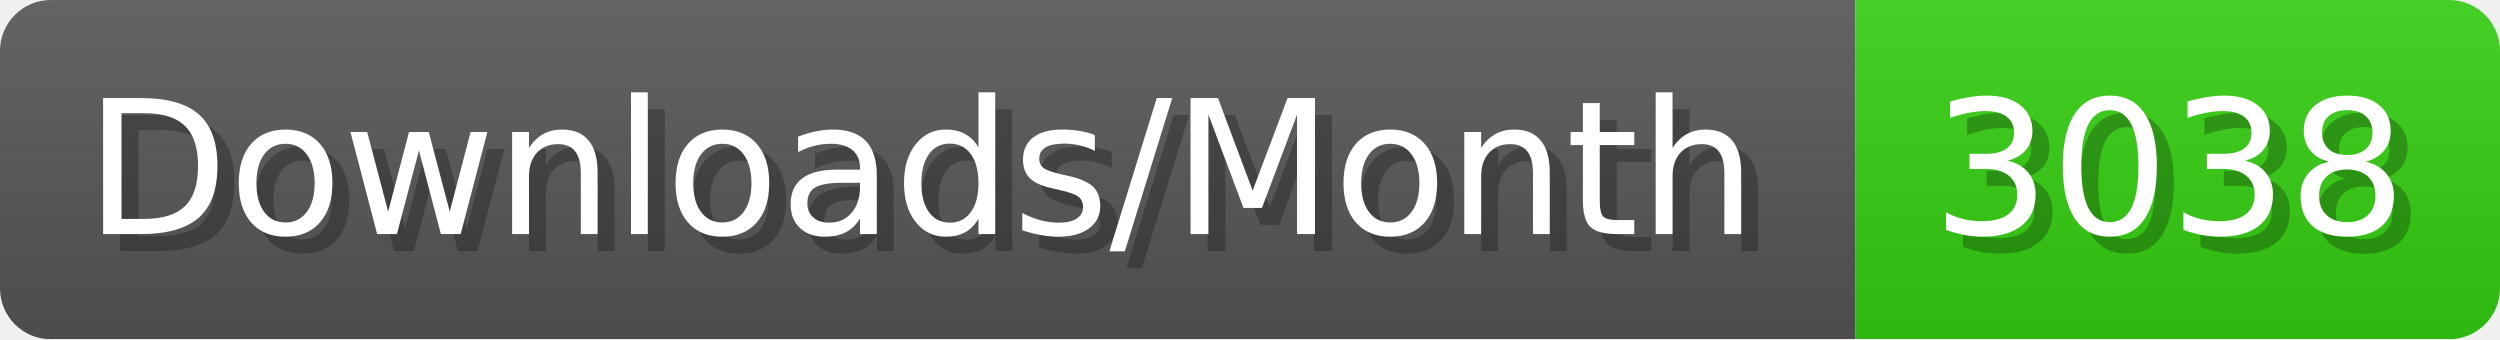
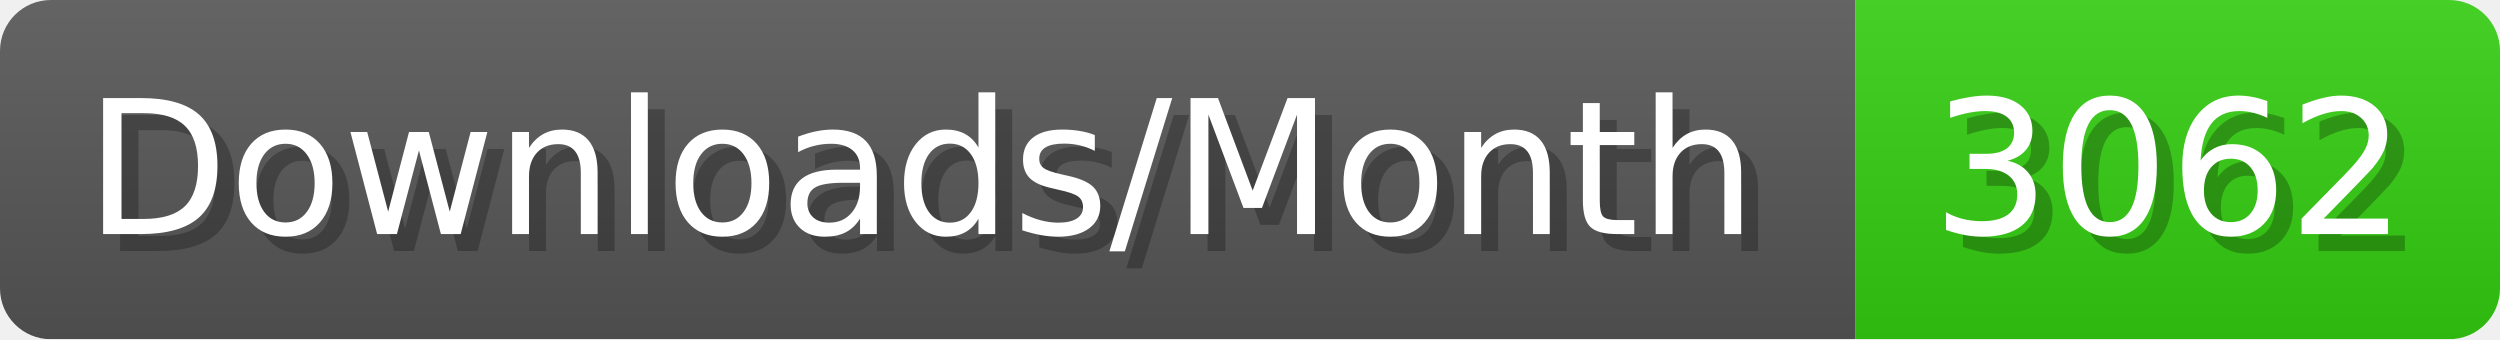
- <svg xmlns="http://www.w3.org/2000/svg" width="147.4" height="20" viewBox="0 0 1474 200" role="img" aria-label="Downloads/Month: 3038">
+ <svg xmlns="http://www.w3.org/2000/svg" width="147.4" height="20" viewBox="0 0 1474 200" role="img" aria-label="Downloads/Month: 3062">
  <linearGradient id="YlXUI" x2="0" y2="100%">
    <stop offset="0" stop-opacity=".1" stop-color="#EEE" />
    <stop offset="1" stop-opacity=".1" />
  </linearGradient>
  <mask id="JHhop">
    <rect width="1474" height="200" rx="30" fill="#FFF" />
  </mask>
  <g mask="url(#JHhop)">
    <rect width="1094" height="200" fill="#555" />
    <rect width="380" height="200" fill="#3C1" x="1094" />
    <rect width="1474" height="200" fill="url(#YlXUI)" />
  </g>
  <g aria-hidden="true" fill="#fff" text-anchor="start" font-family="Verdana,DejaVu Sans,sans-serif" font-size="110">
    <text x="60" y="148" textLength="994" fill="#000" opacity="0.25">Downloads/Month</text>
    <text x="50" y="138" textLength="994">Downloads/Month</text>
-     <text x="1149" y="148" textLength="280" fill="#000" opacity="0.25">3038</text>
-     <text x="1139" y="138" textLength="280">3038</text>
+     <text x="1149" y="148" textLength="280" fill="#000" opacity="0.25">3062</text>
+     <text x="1139" y="138" textLength="280">3062</text>
  </g>
</svg>
